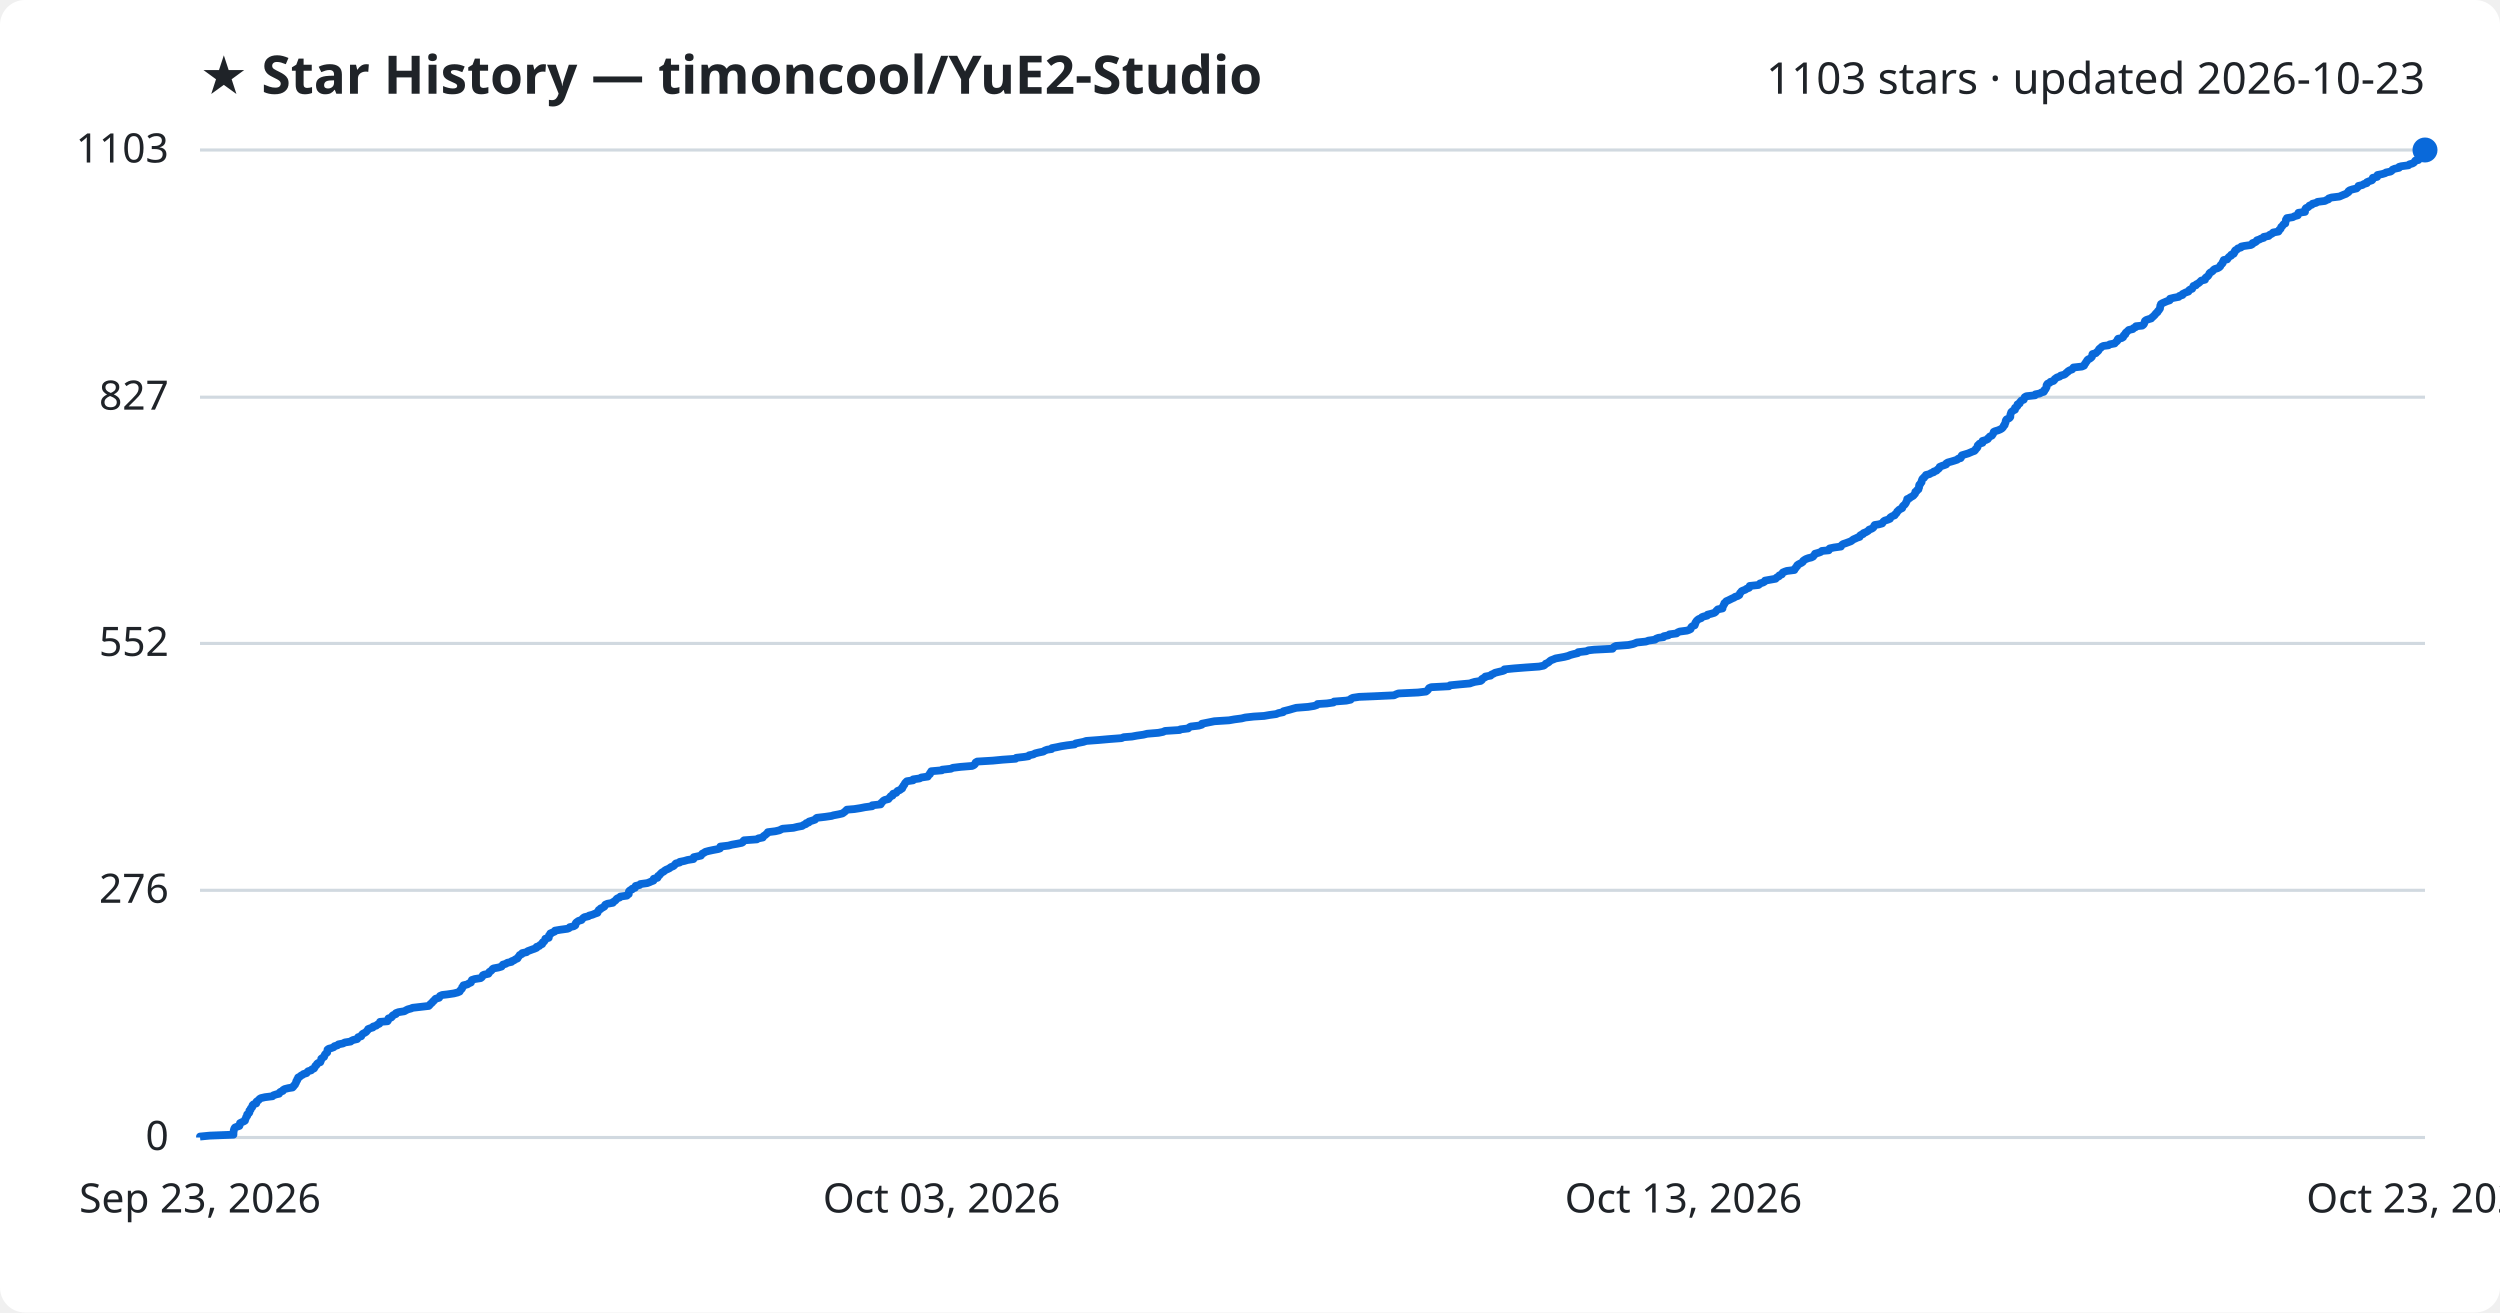
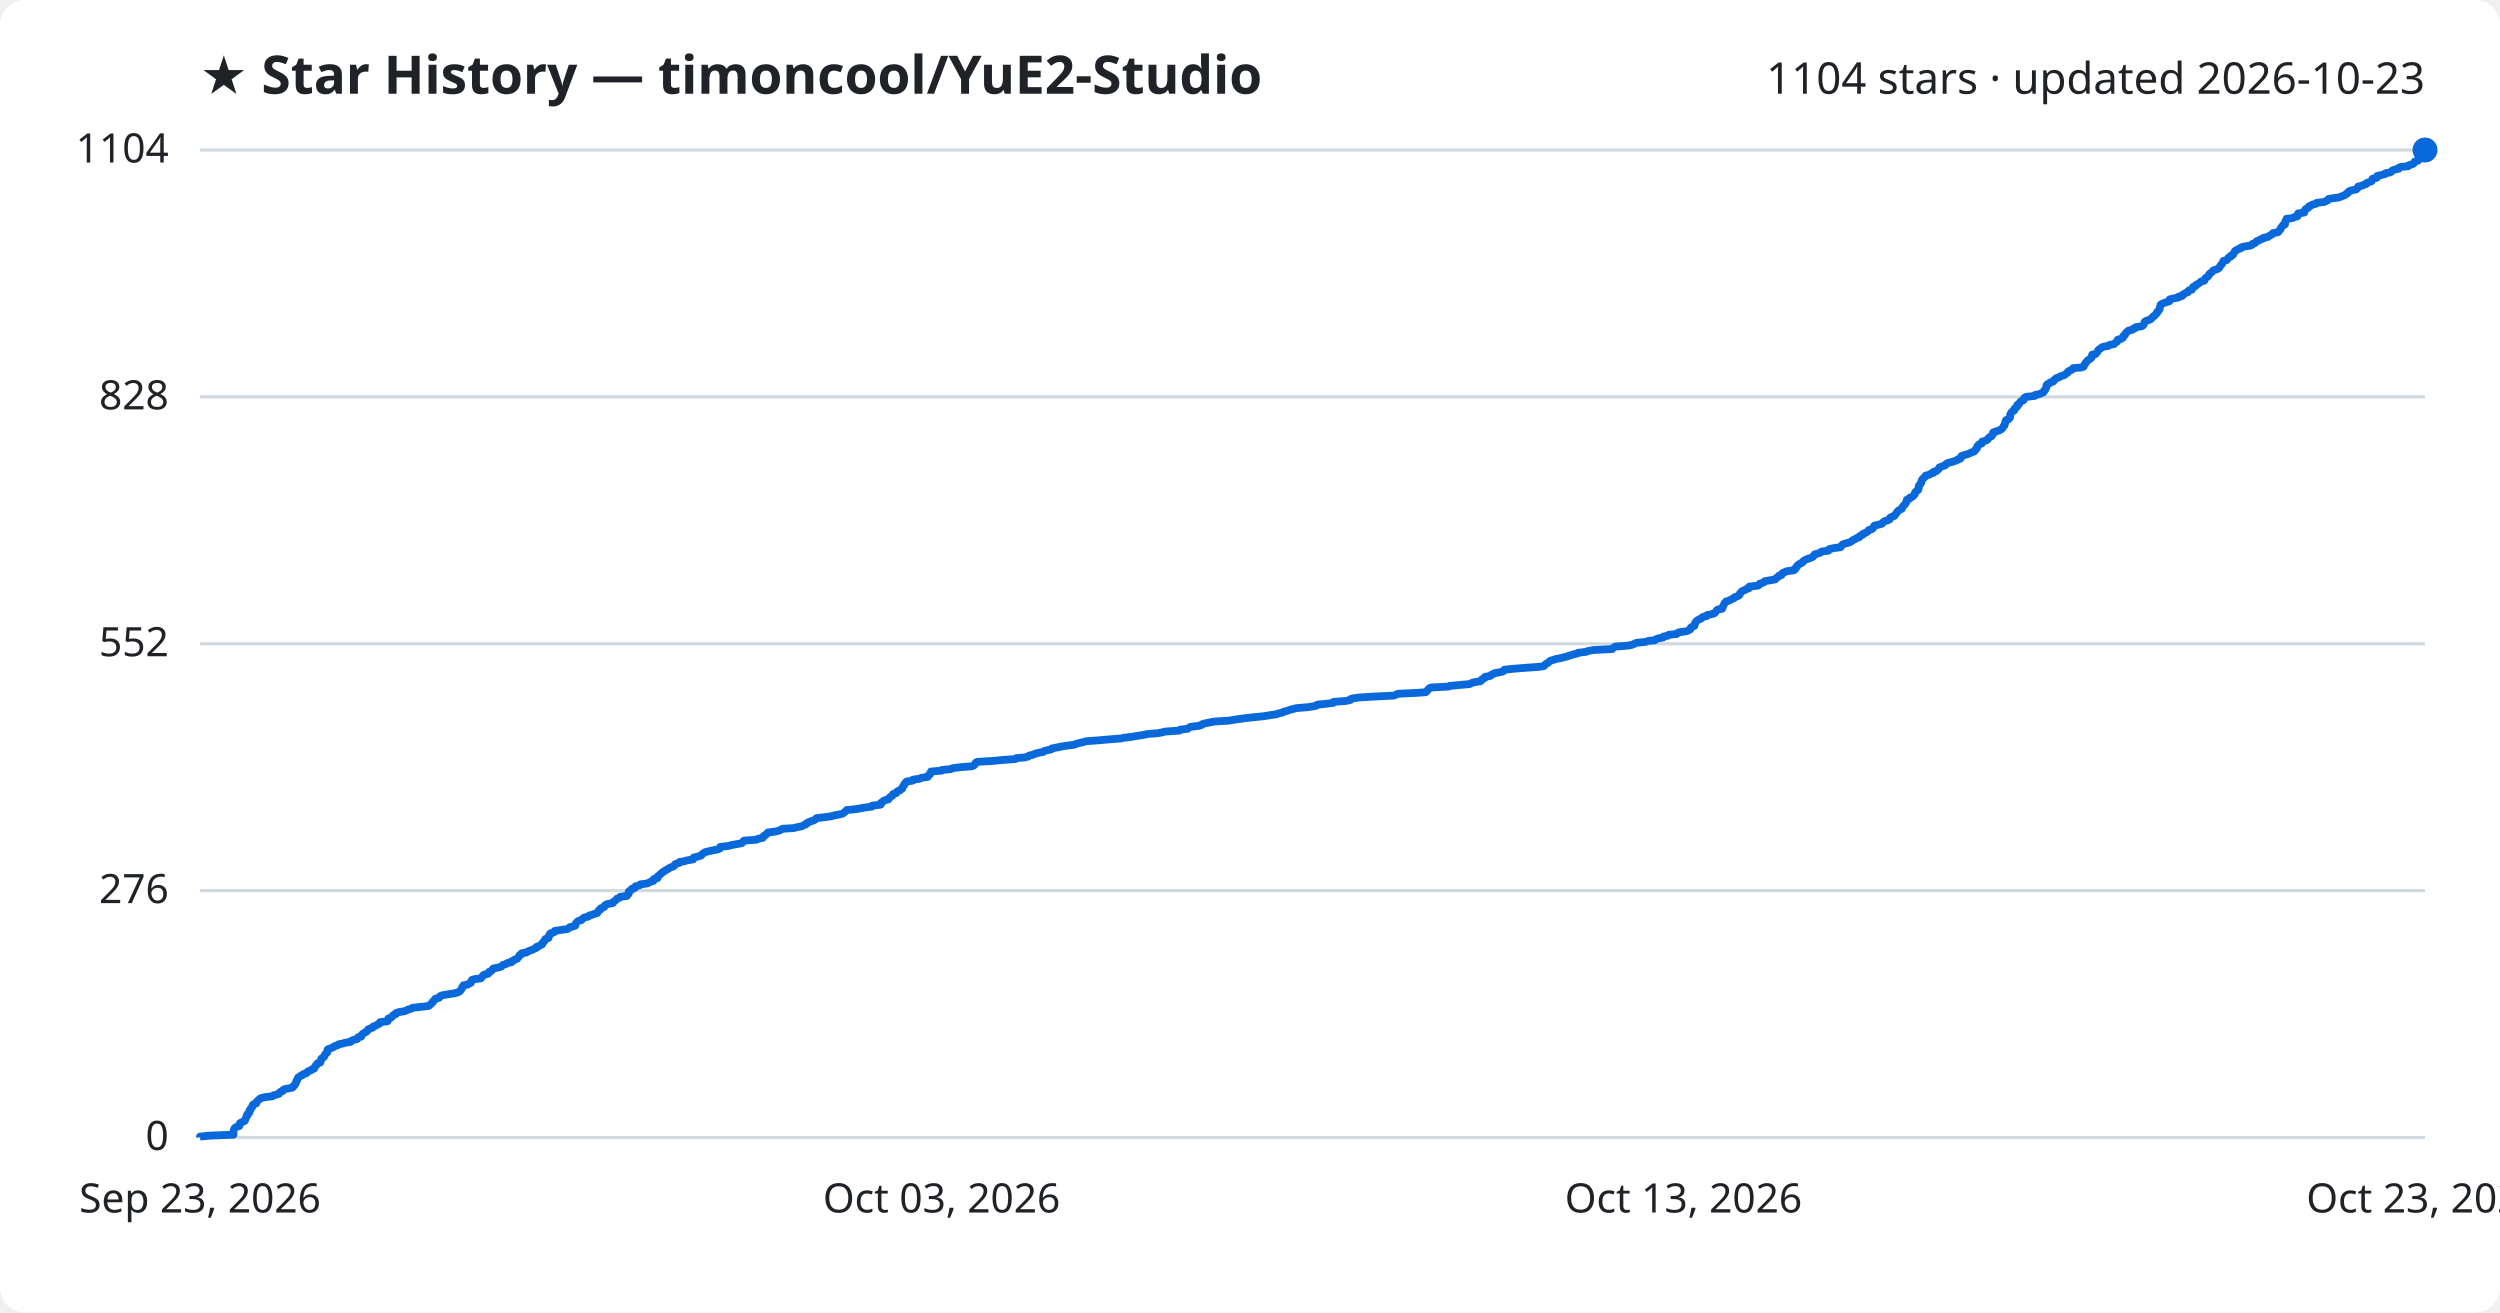
<svg xmlns="http://www.w3.org/2000/svg" viewBox="0 0 800 420" font-family="Segoe UI, sans-serif">
  <rect width="800" height="420" fill="#ffffff" rx="8" />
  <text x="64" y="30" fill="#1f2328" font-size="17" font-weight="700">★ Star History — timoncool/YuE2-Studio</text>
-   <text x="776" y="30" fill="#1f2328" font-size="14" text-anchor="end">1103 stars · updated 2026-10-23</text>
+   <text x="776" y="30" fill="#1f2328" font-size="14" text-anchor="end">1104 stars · updated 2026-10-23</text>
  <line x1="64" y1="364.0" x2="776" y2="364.0" stroke="#d1d9e0" stroke-width="1" />
  <text x="54" y="368.0" fill="#1f2328" font-size="13" text-anchor="end">0</text>
-   <line x1="64" y1="284.9" x2="776" y2="284.9" stroke="#d1d9e0" stroke-width="1" />
-   <text x="54" y="288.9" fill="#1f2328" font-size="13" text-anchor="end">276</text>
-   <line x1="64" y1="205.9" x2="776" y2="205.9" stroke="#d1d9e0" stroke-width="1" />
-   <text x="54" y="209.9" fill="#1f2328" font-size="13" text-anchor="end">552</text>
-   <line x1="64" y1="127.1" x2="776" y2="127.1" stroke="#d1d9e0" stroke-width="1" />
-   <text x="54" y="131.1" fill="#1f2328" font-size="13" text-anchor="end">827</text>
+   <line x1="64" y1="285.0" x2="776" y2="285.0" stroke="#d1d9e0" stroke-width="1" />
+   <text x="54" y="289.0" fill="#1f2328" font-size="13" text-anchor="end">276</text>
+   <line x1="64" y1="206.0" x2="776" y2="206.0" stroke="#d1d9e0" stroke-width="1" />
+   <text x="54" y="210.0" fill="#1f2328" font-size="13" text-anchor="end">552</text>
+   <line x1="64" y1="127.0" x2="776" y2="127.0" stroke="#d1d9e0" stroke-width="1" />
+   <text x="54" y="131.0" fill="#1f2328" font-size="13" text-anchor="end">828</text>
  <line x1="64" y1="48.0" x2="776" y2="48.0" stroke="#d1d9e0" stroke-width="1" />
-   <text x="54" y="52.0" fill="#1f2328" font-size="13" text-anchor="end">1103</text>
-   <path d="M64.0,364.0 L64.0,363.7 L67.1,363.4 L74.7,363.1 L74.7,362.9 L74.7,362.6 L74.7,362.3 L74.8,362.0 L74.8,361.7 L74.9,361.4 L75.0,361.1 L75.2,360.8 L75.7,360.6 L76.6,360.3 L76.7,360.0 L76.8,359.7 L76.8,359.4 L77.4,359.1 L78.1,358.8 L78.4,358.6 L78.4,358.3 L78.6,358.0 L78.7,357.7 L78.8,357.4 L79.1,357.1 L79.1,356.8 L79.1,356.6 L79.6,356.3 L79.8,356.0 L79.8,355.7 L79.8,355.4 L80.2,355.1 L80.2,354.8 L80.4,354.5 L80.7,354.3 L80.8,354.0 L80.8,353.7 L81.1,353.4 L82.0,353.1 L82.0,352.8 L82.1,352.5 L82.4,352.3 L82.8,352.0 L83.0,351.7 L83.5,351.4 L84.8,351.1 L87.2,350.8 L87.5,350.5 L88.4,350.2 L89.3,350.0 L89.4,349.7 L89.7,349.4 L90.5,349.1 L90.6,348.8 L91.1,348.5 L92.3,348.2 L93.6,348.0 L93.9,347.7 L94.0,347.4 L94.4,347.1 L94.5,346.8 L94.7,346.5 L94.8,346.2 L94.8,346.0 L95.1,345.7 L95.1,345.4 L95.4,345.1 L95.4,344.8 L96.0,344.5 L96.3,344.2 L96.9,343.9 L97.1,343.7 L98.1,343.4 L98.3,343.1 L98.6,342.8 L99.6,342.5 L99.8,342.2 L100.5,341.9 L100.6,341.7 L100.8,341.4 L100.9,341.1 L101.3,340.8 L101.4,340.5 L101.7,340.2 L102.5,339.9 L102.6,339.6 L102.7,339.4 L102.8,339.1 L102.8,338.8 L103.2,338.5 L103.7,338.2 L103.8,337.9 L103.9,337.6 L104.0,337.4 L104.3,337.1 L104.7,336.8 L104.7,336.5 L104.8,336.2 L104.8,335.9 L105.2,335.6 L106.0,335.4 L106.8,335.1 L107.0,334.8 L108.0,334.5 L108.3,334.2 L109.8,333.9 L110.3,333.6 L112.2,333.3 L112.4,333.1 L113.0,332.8 L114.3,332.5 L114.5,332.2 L114.6,331.9 L115.6,331.6 L115.7,331.3 L115.8,331.1 L116.1,330.8 L116.7,330.5 L117.2,330.2 L117.4,329.9 L117.7,329.6 L117.8,329.3 L118.6,329.0 L119.3,328.8 L119.4,328.5 L120.4,328.2 L120.7,327.9 L121.4,327.6 L121.6,327.3 L121.6,327.0 L124.0,326.8 L124.2,326.5 L124.2,326.2 L124.3,325.9 L125.2,325.6 L125.5,325.3 L125.6,325.0 L125.9,324.8 L126.7,324.5 L126.7,324.2 L127.5,323.9 L129.4,323.6 L129.9,323.3 L130.5,323.0 L131.6,322.7 L132.0,322.5 L134.6,322.2 L137.2,321.9 L137.5,321.6 L137.7,321.3 L138.1,321.0 L138.4,320.7 L138.5,320.5 L138.9,320.2 L139.1,319.9 L139.4,319.6 L140.5,319.3 L140.7,319.0 L140.8,318.7 L141.5,318.4 L143.2,318.2 L145.2,317.9 L146.4,317.6 L147.1,317.3 L147.2,317.0 L147.5,316.7 L147.8,316.4 L147.9,316.2 L147.9,315.9 L148.3,315.6 L148.3,315.3 L149.6,315.0 L150.0,314.7 L150.7,314.4 L150.7,314.2 L150.9,313.9 L151.0,313.6 L151.9,313.3 L153.8,313.0 L154.2,312.7 L154.4,312.4 L154.5,312.1 L154.9,311.9 L156.3,311.6 L156.5,311.3 L156.6,311.0 L157.1,310.7 L157.4,310.4 L157.6,310.1 L157.9,309.9 L159.5,309.6 L160.5,309.3 L160.7,309.0 L160.9,308.7 L161.9,308.4 L162.3,308.1 L163.7,307.8 L163.7,307.6 L164.5,307.3 L164.9,307.0 L165.6,306.7 L165.7,306.4 L166.0,306.1 L166.2,305.8 L166.3,305.6 L167.0,305.3 L167.1,305.0 L168.5,304.7 L168.8,304.4 L169.6,304.1 L170.4,303.8 L171.0,303.6 L171.7,303.3 L171.7,303.0 L172.6,302.7 L172.8,302.4 L173.5,302.1 L173.5,301.8 L173.7,301.5 L174.1,301.3 L174.3,301.0 L174.5,300.7 L174.5,300.4 L175.6,300.1 L175.6,299.8 L175.7,299.5 L175.7,299.3 L176.1,299.0 L176.1,298.7 L176.8,298.4 L177.5,298.1 L177.6,297.8 L179.4,297.5 L181.6,297.2 L182.1,297.0 L182.3,296.7 L183.6,296.4 L184.1,296.1 L184.2,295.8 L184.2,295.5 L184.4,295.2 L184.7,295.0 L185.1,294.7 L186.1,294.4 L186.3,294.1 L186.6,293.8 L187.0,293.5 L188.3,293.2 L188.5,293.0 L189.6,292.7 L190.3,292.4 L191.2,292.1 L191.2,291.8 L191.5,291.5 L191.6,291.2 L192.2,290.9 L192.2,290.7 L192.9,290.4 L193.4,290.1 L193.5,289.8 L193.7,289.5 L194.4,289.2 L196.1,288.9 L196.1,288.7 L196.6,288.4 L197.0,288.1 L197.2,287.8 L197.5,287.5 L198.3,287.2 L198.5,286.9 L200.6,286.6 L200.7,286.4 L201.2,286.1 L201.2,285.8 L201.2,285.5 L201.3,285.2 L201.6,284.9 L202.3,284.6 L202.3,284.4 L203.2,284.1 L203.3,283.8 L203.4,283.5 L204.7,283.2 L204.9,282.9 L207.1,282.6 L207.9,282.3 L208.3,282.1 L209.1,281.8 L209.1,281.5 L209.2,281.2 L210.4,280.9 L210.5,280.6 L210.6,280.3 L211.0,280.1 L211.2,279.8 L211.5,279.5 L211.8,279.2 L212.4,278.9 L212.7,278.6 L213.2,278.3 L213.7,278.1 L214.3,277.8 L214.6,277.5 L215.4,277.2 L215.8,276.9 L216.0,276.6 L216.3,276.3 L217.5,276.0 L217.5,275.8 L219.0,275.5 L220.0,275.2 L221.9,274.9 L222.0,274.6 L222.0,274.3 L223.4,274.0 L224.3,273.8 L224.5,273.5 L224.7,273.2 L225.3,272.9 L225.7,272.6 L226.8,272.3 L228.2,272.0 L229.8,271.7 L230.4,271.5 L230.5,271.2 L230.5,270.9 L233.1,270.6 L234.2,270.3 L235.9,270.0 L237.4,269.7 L237.7,269.5 L237.8,269.2 L238.1,268.9 L242.2,268.6 L242.6,268.3 L244.1,268.0 L244.2,267.7 L244.4,267.5 L244.9,267.2 L245.2,266.9 L245.6,266.6 L245.7,266.3 L248.1,266.0 L249.4,265.7 L250.0,265.4 L250.4,265.2 L253.9,264.9 L255.1,264.6 L256.7,264.3 L257.1,264.0 L257.9,263.7 L258.0,263.4 L258.8,263.2 L258.9,262.9 L259.9,262.6 L260.8,262.3 L261.0,262.0 L261.4,261.7 L264.0,261.4 L266.1,261.1 L266.7,260.9 L268.3,260.6 L269.6,260.3 L270.0,260.0 L270.4,259.7 L270.7,259.4 L271.0,259.1 L273.4,258.9 L275.3,258.6 L276.8,258.3 L279.1,258.0 L279.1,257.7 L281.8,257.4 L282.0,257.1 L282.0,256.9 L282.4,256.6 L282.6,256.3 L283.1,256.0 L284.3,255.7 L284.5,255.4 L284.8,255.1 L285.0,254.8 L285.6,254.6 L285.6,254.3 L285.8,254.0 L286.8,253.7 L287.0,253.4 L287.2,253.1 L288.0,252.8 L288.2,252.6 L288.7,252.3 L288.7,252.0 L289.0,251.7 L289.1,251.4 L289.4,251.1 L289.5,250.8 L289.7,250.5 L289.9,250.3 L290.2,250.0 L292.2,249.7 L292.2,249.4 L294.3,249.1 L294.8,248.8 L296.9,248.5 L297.0,248.3 L297.2,248.0 L297.6,247.7 L297.6,247.4 L297.9,247.1 L298.0,246.8 L301.4,246.5 L301.5,246.3 L304.3,246.0 L304.9,245.7 L307.4,245.4 L311.1,245.1 L311.7,244.8 L312.0,244.5 L312.1,244.2 L312.2,244.0 L312.7,243.7 L317.7,243.4 L320.8,243.1 L325.0,242.8 L325.2,242.5 L327.8,242.2 L329.1,242.0 L329.3,241.7 L330.7,241.4 L331.2,241.1 L332.4,240.8 L333.9,240.5 L334.3,240.2 L335.1,239.9 L336.5,239.7 L336.6,239.4 L338.2,239.1 L339.6,238.8 L341.5,238.5 L343.9,238.2 L344.2,237.9 L345.2,237.7 L346.7,237.4 L347.6,237.1 L351.6,236.8 L355.0,236.5 L358.9,236.2 L359.6,235.9 L362.2,235.7 L363.8,235.4 L365.9,235.1 L367.1,234.8 L370.7,234.5 L372.2,234.2 L372.8,233.9 L377.5,233.6 L377.7,233.4 L380.2,233.1 L380.5,232.8 L381.0,232.5 L383.6,232.2 L384.6,231.9 L384.6,231.6 L385.6,231.4 L387.1,231.1 L388.6,230.8 L393.3,230.5 L395.0,230.2 L397.3,229.9 L398.5,229.6 L401.2,229.3 L404.5,229.1 L406.2,228.8 L408.4,228.5 L409.1,228.2 L410.6,227.9 L410.7,227.6 L411.9,227.3 L412.7,227.1 L413.7,226.8 L414.8,226.5 L418.6,226.2 L420.5,225.9 L421.4,225.6 L421.6,225.3 L424.6,225.1 L426.7,224.8 L426.9,224.5 L430.8,224.2 L432.2,223.9 L432.3,223.6 L432.9,223.3 L434.9,223.0 L439.7,222.8 L446.1,222.5 L446.7,222.2 L447.5,221.9 L453.8,221.6 L456.3,221.3 L456.7,221.0 L456.9,220.8 L457.1,220.5 L457.3,220.2 L458.0,219.9 L463.7,219.6 L464.0,219.3 L467.1,219.0 L470.4,218.7 L470.9,218.5 L471.9,218.2 L473.8,217.9 L474.2,217.6 L474.2,217.3 L474.7,217.0 L475.3,216.7 L475.3,216.5 L477.0,216.2 L477.2,215.9 L477.9,215.6 L478.4,215.3 L479.6,215.0 L480.9,214.7 L481.4,214.5 L481.4,214.2 L484.4,213.9 L488.2,213.6 L492.5,213.3 L494.0,213.0 L494.4,212.7 L494.6,212.4 L495.1,212.2 L495.6,211.9 L495.9,211.6 L496.3,211.3 L497.1,211.0 L497.8,210.7 L499.5,210.4 L500.6,210.2 L501.8,209.9 L502.5,209.6 L503.6,209.3 L504.9,209.0 L505.0,208.7 L507.6,208.4 L508.3,208.1 L510.1,207.9 L516.0,207.6 L516.2,207.3 L516.5,207.0 L517.1,206.7 L521.1,206.4 L522.5,206.1 L523.1,205.9 L523.8,205.6 L526.7,205.3 L527.5,205.0 L529.6,204.7 L529.9,204.4 L530.7,204.1 L532.3,203.9 L532.4,203.6 L533.9,203.3 L534.2,203.0 L536.5,202.7 L536.8,202.4 L537.5,202.1 L539.8,201.8 L540.4,201.6 L541.0,201.3 L541.1,201.0 L541.2,200.7 L541.5,200.4 L542.3,200.1 L542.3,199.8 L542.5,199.6 L542.5,199.3 L542.7,199.0 L542.9,198.7 L543.2,198.4 L543.6,198.1 L544.4,197.8 L544.6,197.5 L545.1,197.3 L546.3,197.0 L546.4,196.7 L547.6,196.4 L548.6,196.1 L549.0,195.8 L549.2,195.5 L549.4,195.3 L549.7,195.0 L551.2,194.7 L551.2,194.4 L551.3,194.1 L551.5,193.8 L551.6,193.5 L551.8,193.3 L551.8,193.0 L552.2,192.7 L552.4,192.4 L553.1,192.1 L553.7,191.8 L554.3,191.5 L555.0,191.2 L555.2,191.0 L556.1,190.7 L556.6,190.4 L556.7,190.1 L556.8,189.8 L557.1,189.5 L557.3,189.2 L557.7,189.0 L558.5,188.7 L558.9,188.4 L559.7,188.1 L559.9,187.8 L559.9,187.5 L562.7,187.2 L563.1,186.9 L563.2,186.7 L564.2,186.4 L564.7,186.1 L564.8,185.8 L566.5,185.5 L568.2,185.2 L568.4,184.9 L568.7,184.7 L569.3,184.4 L569.4,184.1 L570.2,183.8 L570.3,183.5 L570.5,183.2 L571.2,182.9 L571.8,182.7 L574.2,182.4 L574.2,182.1 L574.6,181.8 L574.7,181.5 L575.1,181.2 L575.1,180.9 L575.5,180.6 L575.9,180.4 L576.5,180.1 L576.9,179.8 L577.0,179.5 L577.4,179.2 L577.9,178.9 L578.7,178.6 L579.6,178.4 L580.2,178.1 L580.4,177.8 L580.7,177.5 L580.8,177.2 L581.9,176.9 L582.7,176.6 L583.0,176.3 L585.2,176.1 L585.2,175.8 L585.5,175.5 L586.9,175.2 L589.1,174.9 L589.2,174.6 L589.5,174.3 L589.8,174.1 L590.7,173.8 L591.5,173.5 L592.3,173.2 L592.7,172.9 L593.1,172.6 L593.8,172.3 L594.2,172.1 L595.1,171.8 L595.1,171.5 L595.4,171.2 L596.2,170.9 L596.3,170.6 L597.1,170.3 L597.6,170.0 L597.9,169.8 L598.1,169.5 L598.9,169.2 L599.4,168.9 L599.6,168.6 L599.7,168.3 L599.9,168.0 L601.2,167.8 L602.3,167.5 L602.5,167.2 L602.7,166.9 L603.1,166.6 L604.1,166.3 L604.8,166.0 L604.8,165.7 L605.0,165.5 L605.5,165.2 L606.3,164.9 L606.4,164.6 L606.8,164.3 L607.0,164.0 L607.1,163.7 L607.4,163.5 L607.6,163.2 L608.1,162.9 L608.7,162.6 L608.8,162.3 L608.9,162.0 L609.2,161.7 L609.5,161.5 L609.7,161.2 L609.9,160.9 L610.0,160.6 L610.2,160.3 L610.3,160.0 L610.3,159.7 L611.1,159.4 L611.2,159.2 L611.8,158.9 L612.3,158.6 L612.5,158.3 L612.8,158.0 L612.9,157.7 L612.9,157.4 L613.3,157.2 L613.4,156.9 L613.9,156.6 L613.9,156.3 L614.1,156.0 L614.1,155.7 L614.1,155.4 L614.2,155.1 L614.5,154.9 L614.6,154.6 L614.9,154.3 L614.9,154.0 L615.0,153.7 L615.1,153.4 L615.3,153.1 L615.7,152.9 L615.8,152.6 L616.2,152.3 L616.3,152.0 L617.5,151.7 L617.9,151.4 L618.8,151.1 L618.8,150.9 L619.7,150.6 L619.9,150.3 L620.4,150.0 L620.6,149.7 L620.7,149.4 L621.4,149.1 L622.3,148.8 L622.8,148.6 L622.8,148.3 L623.3,148.0 L624.4,147.7 L625.4,147.4 L626.3,147.1 L626.6,146.8 L627.4,146.6 L627.6,146.3 L627.6,146.0 L627.8,145.7 L628.8,145.4 L629.8,145.1 L630.5,144.8 L631.2,144.5 L631.8,144.3 L632.1,144.0 L632.2,143.7 L632.6,143.4 L632.8,143.1 L632.8,142.8 L632.9,142.5 L633.2,142.3 L633.4,142.0 L634.4,141.7 L634.4,141.4 L634.4,141.1 L635.5,140.8 L636.1,140.5 L636.1,140.3 L636.5,140.0 L636.7,139.7 L637.4,139.4 L637.6,139.1 L637.8,138.8 L637.9,138.5 L638.0,138.2 L638.4,138.0 L639.4,137.7 L640.1,137.4 L640.6,137.1 L640.9,136.8 L641.1,136.5 L641.2,136.2 L641.5,136.0 L641.5,135.7 L641.7,135.4 L641.8,135.1 L641.8,134.8 L641.9,134.5 L642.1,134.2 L642.8,133.9 L643.1,133.7 L643.3,133.4 L643.3,133.1 L643.3,132.8 L643.4,132.5 L643.5,132.2 L643.6,131.9 L643.8,131.7 L644.2,131.4 L644.8,131.1 L644.8,130.8 L644.8,130.5 L645.3,130.2 L645.6,129.9 L645.6,129.7 L645.6,129.4 L646.3,129.1 L646.3,128.8 L646.6,128.5 L646.8,128.2 L647.6,127.9 L647.7,127.6 L647.8,127.4 L647.9,127.1 L648.4,126.8 L651.2,126.5 L651.3,126.2 L652.8,125.9 L653.2,125.6 L654.0,125.4 L654.2,125.1 L654.2,124.8 L654.6,124.5 L654.7,124.2 L654.9,123.9 L654.9,123.6 L654.9,123.3 L655.0,123.1 L655.2,122.8 L655.9,122.5 L656.1,122.2 L657.1,121.9 L657.4,121.6 L657.5,121.3 L657.8,121.1 L658.2,120.8 L659.1,120.5 L659.4,120.2 L660.5,119.9 L661.0,119.6 L661.2,119.3 L661.7,119.0 L661.8,118.8 L662.3,118.5 L663.1,118.2 L663.3,117.9 L663.5,117.6 L666.2,117.3 L666.9,117.0 L667.0,116.8 L667.1,116.5 L667.4,116.2 L667.5,115.9 L667.8,115.6 L667.9,115.3 L668.2,115.0 L668.7,114.8 L669.1,114.5 L669.4,114.2 L669.5,113.9 L669.5,113.6 L669.6,113.3 L670.7,113.0 L670.9,112.7 L671.2,112.5 L671.5,112.2 L671.6,111.9 L671.8,111.6 L672.3,111.3 L672.5,111.0 L673.1,110.7 L674.7,110.5 L675.1,110.2 L676.7,109.9 L676.9,109.6 L677.3,109.3 L677.6,109.0 L677.6,108.7 L677.8,108.4 L678.9,108.2 L679.4,107.9 L679.5,107.6 L679.6,107.3 L680.1,107.0 L680.1,106.7 L680.3,106.4 L680.6,106.2 L680.9,105.9 L681.2,105.6 L682.5,105.3 L682.7,105.0 L683.4,104.7 L683.5,104.4 L685.5,104.2 L685.9,103.9 L686.1,103.6 L686.2,103.3 L686.3,103.0 L686.4,102.7 L686.8,102.4 L687.7,102.1 L688.4,101.9 L688.6,101.6 L689.0,101.3 L689.3,101.0 L689.6,100.7 L689.8,100.4 L690.1,100.1 L690.4,99.9 L690.5,99.6 L690.8,99.3 L691.0,99.0 L691.2,98.7 L691.2,98.4 L691.3,98.1 L691.3,97.8 L691.5,97.6 L691.5,97.3 L692.0,97.0 L692.7,96.7 L693.4,96.4 L694.3,96.1 L694.3,95.8 L694.4,95.6 L695.6,95.3 L697.2,95.0 L697.4,94.7 L698.4,94.4 L698.4,94.1 L699.0,93.8 L699.4,93.6 L700.3,93.3 L700.4,93.0 L700.7,92.7 L701.5,92.4 L701.6,92.1 L701.8,91.8 L701.9,91.5 L702.7,91.3 L702.8,91.0 L703.4,90.7 L703.8,90.4 L704.1,90.1 L704.4,89.8 L705.6,89.5 L705.6,89.3 L705.7,89.0 L706.0,88.7 L706.5,88.4 L706.7,88.1 L706.9,87.8 L707.0,87.5 L707.3,87.2 L707.7,87.0 L708.1,86.7 L708.3,86.4 L708.7,86.1 L709.7,85.8 L710.2,85.5 L710.5,85.2 L710.5,85.0 L710.7,84.7 L711.1,84.4 L711.3,84.1 L711.3,83.8 L711.5,83.5 L711.6,83.2 L712.7,83.0 L712.9,82.7 L713.1,82.4 L713.4,82.1 L714.0,81.8 L714.0,81.5 L714.8,81.2 L714.8,80.9 L715.1,80.7 L715.1,80.4 L715.3,80.1 L715.9,79.8 L716.1,79.5 L717.1,79.2 L717.2,78.9 L718.2,78.7 L720.3,78.4 L720.8,78.1 L720.8,77.8 L721.7,77.5 L722.1,77.2 L722.2,76.9 L723.1,76.6 L723.4,76.4 L724.4,76.1 L724.4,75.8 L726.0,75.5 L726.2,75.2 L726.8,74.9 L727.3,74.6 L727.4,74.4 L729.1,74.1 L729.3,73.8 L729.4,73.5 L729.8,73.2 L729.9,72.9 L730.0,72.6 L730.3,72.4 L730.5,72.1 L730.7,71.8 L731.3,71.5 L731.3,71.2 L731.4,70.9 L731.5,70.6 L731.5,70.3 L731.8,70.1 L731.8,69.8 L733.7,69.5 L734.2,69.2 L735.3,68.9 L735.4,68.6 L735.4,68.3 L735.5,68.1 L737.6,67.8 L737.6,67.5 L737.6,67.2 L737.7,66.9 L737.9,66.6 L738.6,66.3 L738.9,66.0 L739.0,65.8 L739.8,65.5 L740.0,65.2 L741.2,64.9 L741.6,64.6 L744.0,64.3 L744.5,64.0 L745.1,63.8 L745.2,63.5 L746.1,63.2 L748.6,62.9 L749.3,62.6 L750.0,62.3 L750.8,62.0 L751.0,61.8 L751.5,61.5 L751.5,61.2 L751.9,60.9 L752.8,60.6 L754.1,60.3 L754.4,60.0 L754.7,59.7 L754.7,59.5 L756.0,59.2 L756.4,58.9 L757.4,58.6 L757.4,58.3 L758.1,58.0 L759.0,57.7 L759.2,57.5 L759.3,57.2 L759.3,56.9 L760.7,56.6 L760.7,56.3 L760.8,56.0 L762.3,55.7 L763.3,55.4 L763.5,55.2 L765.0,54.9 L765.4,54.6 L765.6,54.3 L766.3,54.0 L767.7,53.7 L767.7,53.4 L768.4,53.2 L770.7,52.9 L771.0,52.6 L772.0,52.3 L772.5,52.0 L772.7,51.7 L772.9,51.4 L773.9,51.2 L774.0,50.9 L774.0,50.6 L774.4,50.3 L774.6,50.0 L774.8,49.7 L775.2,49.4 L775.3,49.1 L775.3,48.9 L775.4,48.6 L776.0,48.3 L776.0,48.0 L776.0,48.0" fill="none" stroke="#0969da" stroke-width="2.5" stroke-linejoin="round" />
+   <text x="54" y="52.0" fill="#1f2328" font-size="13" text-anchor="end">1104</text>
+   <path d="M64.0,364.0 L64.0,363.7 L67.1,363.4 L74.7,363.1 L74.7,362.9 L74.7,362.6 L74.7,362.3 L74.7,362.0 L74.8,361.7 L74.9,361.4 L75.0,361.1 L75.2,360.9 L75.7,360.6 L76.6,360.3 L76.7,360.0 L76.8,359.7 L76.8,359.4 L77.4,359.1 L78.1,358.8 L78.4,358.6 L78.4,358.3 L78.6,358.0 L78.7,357.7 L78.8,357.4 L79.1,357.1 L79.1,356.8 L79.1,356.6 L79.6,356.3 L79.8,356.0 L79.8,355.7 L79.8,355.4 L80.2,355.1 L80.2,354.8 L80.4,354.6 L80.7,354.3 L80.8,354.0 L80.8,353.7 L81.1,353.4 L82.0,353.1 L82.0,352.8 L82.1,352.6 L82.4,352.3 L82.8,352.0 L83.0,351.7 L83.5,351.4 L84.8,351.1 L87.2,350.8 L87.5,350.5 L88.4,350.3 L89.3,350.0 L89.4,349.7 L89.7,349.4 L90.5,349.1 L90.6,348.8 L91.1,348.5 L92.3,348.3 L93.6,348.0 L93.9,347.7 L94.0,347.4 L94.4,347.1 L94.5,346.8 L94.7,346.5 L94.8,346.3 L94.8,346.0 L95.1,345.7 L95.1,345.4 L95.3,345.1 L95.4,344.8 L95.9,344.5 L96.3,344.2 L96.9,344.0 L97.1,343.7 L98.1,343.4 L98.3,343.1 L98.6,342.8 L99.5,342.5 L99.8,342.2 L100.5,342.0 L100.6,341.7 L100.8,341.4 L100.9,341.1 L101.3,340.8 L101.4,340.5 L101.7,340.2 L102.5,340.0 L102.6,339.7 L102.7,339.4 L102.8,339.1 L102.8,338.8 L103.2,338.5 L103.7,338.2 L103.8,338.0 L103.9,337.7 L104.0,337.4 L104.3,337.1 L104.7,336.8 L104.7,336.5 L104.8,336.2 L104.8,335.9 L105.1,335.7 L106.0,335.4 L106.7,335.1 L107.0,334.8 L108.0,334.5 L108.3,334.2 L109.8,333.9 L110.3,333.7 L112.2,333.4 L112.4,333.1 L113.0,332.8 L114.3,332.5 L114.5,332.2 L114.6,331.9 L115.6,331.7 L115.7,331.4 L115.8,331.1 L116.1,330.8 L116.6,330.5 L117.2,330.2 L117.4,329.9 L117.7,329.7 L117.8,329.4 L118.6,329.1 L119.3,328.8 L119.4,328.5 L120.3,328.2 L120.7,327.9 L121.4,327.6 L121.6,327.4 L121.6,327.1 L124.0,326.8 L124.2,326.5 L124.2,326.2 L124.3,325.9 L125.2,325.6 L125.4,325.4 L125.6,325.1 L125.9,324.8 L126.7,324.5 L126.7,324.2 L127.5,323.9 L129.4,323.6 L129.9,323.4 L130.5,323.1 L131.6,322.8 L132.0,322.5 L134.6,322.2 L137.2,321.9 L137.5,321.6 L137.7,321.4 L138.1,321.1 L138.4,320.8 L138.5,320.5 L138.9,320.2 L139.1,319.9 L139.3,319.6 L140.5,319.3 L140.7,319.1 L140.8,318.8 L141.5,318.5 L143.2,318.2 L145.2,317.9 L146.4,317.6 L147.0,317.3 L147.2,317.1 L147.5,316.8 L147.7,316.5 L147.8,316.2 L147.9,315.9 L148.3,315.6 L148.3,315.3 L149.6,315.1 L150.0,314.8 L150.7,314.5 L150.7,314.2 L150.9,313.9 L151.0,313.6 L151.9,313.3 L153.8,313.1 L154.1,312.8 L154.4,312.5 L154.5,312.2 L154.9,311.9 L156.2,311.6 L156.5,311.3 L156.5,311.0 L157.1,310.8 L157.4,310.5 L157.6,310.2 L157.9,309.9 L159.5,309.6 L160.4,309.3 L160.7,309.0 L160.9,308.8 L161.9,308.5 L162.3,308.2 L163.7,307.9 L163.7,307.6 L164.5,307.3 L164.8,307.0 L165.5,306.8 L165.7,306.5 L166.0,306.2 L166.2,305.9 L166.3,305.6 L167.0,305.3 L167.0,305.0 L168.5,304.8 L168.8,304.5 L169.6,304.2 L170.4,303.9 L171.0,303.6 L171.7,303.3 L171.7,303.0 L172.6,302.7 L172.8,302.5 L173.5,302.2 L173.5,301.9 L173.7,301.6 L174.1,301.3 L174.2,301.0 L174.5,300.7 L174.5,300.5 L175.5,300.2 L175.6,299.9 L175.7,299.6 L175.7,299.3 L176.1,299.0 L176.1,298.7 L176.8,298.5 L177.5,298.2 L177.5,297.9 L179.4,297.6 L181.6,297.3 L182.1,297.0 L182.3,296.7 L183.6,296.4 L184.1,296.2 L184.1,295.9 L184.2,295.6 L184.4,295.3 L184.7,295.0 L185.1,294.7 L186.1,294.4 L186.3,294.2 L186.5,293.9 L187.0,293.6 L188.3,293.3 L188.5,293.0 L189.5,292.7 L190.3,292.4 L191.1,292.2 L191.2,291.9 L191.5,291.6 L191.6,291.3 L192.2,291.0 L192.2,290.7 L192.9,290.4 L193.4,290.2 L193.4,289.9 L193.7,289.6 L194.4,289.3 L196.1,289.0 L196.1,288.7 L196.6,288.4 L197.0,288.1 L197.2,287.9 L197.4,287.6 L198.2,287.3 L198.4,287.0 L200.6,286.7 L200.7,286.4 L201.1,286.1 L201.2,285.9 L201.2,285.6 L201.2,285.3 L201.6,285.0 L202.2,284.7 L202.2,284.4 L203.2,284.1 L203.2,283.9 L203.4,283.6 L204.7,283.3 L204.9,283.0 L207.1,282.7 L207.8,282.4 L208.3,282.1 L209.1,281.9 L209.1,281.6 L209.2,281.3 L210.4,281.0 L210.5,280.7 L210.5,280.4 L211.0,280.1 L211.2,279.8 L211.5,279.6 L211.8,279.3 L212.3,279.0 L212.6,278.7 L213.2,278.4 L213.7,278.1 L214.2,277.8 L214.5,277.6 L215.4,277.3 L215.8,277.0 L215.9,276.7 L216.3,276.4 L217.5,276.1 L217.5,275.8 L219.0,275.6 L220.0,275.3 L221.8,275.0 L221.9,274.7 L222.0,274.4 L223.3,274.1 L224.3,273.8 L224.5,273.6 L224.7,273.3 L225.2,273.0 L225.6,272.7 L226.8,272.4 L228.2,272.1 L229.7,271.8 L230.4,271.5 L230.4,271.3 L230.5,271.0 L233.1,270.7 L234.2,270.4 L235.9,270.1 L237.4,269.8 L237.7,269.5 L237.8,269.3 L238.1,269.0 L242.1,268.7 L242.6,268.4 L244.1,268.1 L244.2,267.8 L244.4,267.5 L244.9,267.3 L245.1,267.0 L245.6,266.7 L245.7,266.4 L248.1,266.1 L249.3,265.8 L249.9,265.5 L250.4,265.2 L253.9,265.0 L255.1,264.7 L256.6,264.4 L257.1,264.1 L257.9,263.8 L258.0,263.5 L258.7,263.2 L258.9,263.0 L259.9,262.7 L260.7,262.4 L261.0,262.1 L261.3,261.8 L263.9,261.5 L266.1,261.2 L266.6,261.0 L268.2,260.7 L269.6,260.4 L270.0,260.1 L270.4,259.8 L270.7,259.5 L271.0,259.2 L273.3,259.0 L275.2,258.7 L276.8,258.4 L279.1,258.1 L279.1,257.8 L281.8,257.5 L281.9,257.2 L281.9,256.9 L282.4,256.7 L282.6,256.4 L283.0,256.1 L284.3,255.8 L284.5,255.5 L284.7,255.2 L285.0,254.9 L285.5,254.7 L285.6,254.4 L285.8,254.1 L286.8,253.8 L286.9,253.5 L287.2,253.2 L288.0,252.9 L288.1,252.7 L288.7,252.4 L288.7,252.1 L288.9,251.8 L289.1,251.5 L289.4,251.2 L289.4,250.9 L289.7,250.7 L289.8,250.4 L290.1,250.1 L292.1,249.8 L292.1,249.5 L294.3,249.2 L294.8,248.9 L296.9,248.6 L296.9,248.4 L297.1,248.1 L297.6,247.8 L297.6,247.5 L297.9,247.2 L297.9,246.9 L301.4,246.6 L301.4,246.4 L304.3,246.1 L304.9,245.8 L307.3,245.5 L311.1,245.2 L311.7,244.9 L312.0,244.6 L312.1,244.4 L312.2,244.1 L312.7,243.8 L317.7,243.5 L320.7,243.2 L324.9,242.9 L325.2,242.6 L327.8,242.4 L329.0,242.1 L329.3,241.8 L330.6,241.5 L331.2,241.2 L332.3,240.9 L333.9,240.6 L334.2,240.3 L335.0,240.1 L336.4,239.8 L336.6,239.5 L338.2,239.2 L339.6,238.9 L341.5,238.6 L343.8,238.3 L344.2,238.1 L345.2,237.8 L346.6,237.5 L347.5,237.2 L351.6,236.9 L354.9,236.6 L358.9,236.3 L359.5,236.1 L362.1,235.8 L363.8,235.5 L365.8,235.2 L367.1,234.9 L370.7,234.6 L372.2,234.3 L372.8,234.1 L377.4,233.8 L377.6,233.5 L380.1,233.2 L380.4,232.9 L380.9,232.6 L383.5,232.3 L384.5,232.0 L384.6,231.8 L385.5,231.5 L387.0,231.2 L388.6,230.9 L393.3,230.6 L395.0,230.3 L397.2,230.0 L398.5,229.8 L401.2,229.5 L404.4,229.2 L406.1,228.9 L408.3,228.6 L409.1,228.3 L410.5,228.0 L410.6,227.8 L411.8,227.5 L412.6,227.2 L413.7,226.9 L414.8,226.6 L418.5,226.3 L420.4,226.0 L421.3,225.8 L421.5,225.5 L424.5,225.2 L426.7,224.9 L426.8,224.6 L430.7,224.3 L432.1,224.0 L432.2,223.7 L432.9,223.5 L434.9,223.2 L439.6,222.9 L446.0,222.6 L446.7,222.3 L447.4,222.0 L453.7,221.7 L456.2,221.5 L456.6,221.2 L456.8,220.9 L457.1,220.6 L457.3,220.3 L457.9,220.0 L463.6,219.7 L463.9,219.5 L467.0,219.2 L470.3,218.9 L470.8,218.6 L471.8,218.3 L473.7,218.0 L474.1,217.7 L474.2,217.4 L474.7,217.2 L475.2,216.9 L475.2,216.6 L476.9,216.3 L477.1,216.0 L477.8,215.7 L478.3,215.4 L479.5,215.2 L480.9,214.9 L481.3,214.6 L481.4,214.3 L484.4,214.0 L488.1,213.7 L492.4,213.4 L493.9,213.2 L494.3,212.9 L494.5,212.6 L495.0,212.3 L495.5,212.0 L495.8,211.7 L496.2,211.4 L497.0,211.2 L497.8,210.9 L499.4,210.6 L500.5,210.3 L501.7,210.0 L502.5,209.7 L503.5,209.4 L504.8,209.1 L504.9,208.9 L507.5,208.6 L508.2,208.3 L510.0,208.0 L515.9,207.7 L516.1,207.4 L516.5,207.1 L517.0,206.9 L521.0,206.6 L522.4,206.3 L523.0,206.0 L523.7,205.7 L526.6,205.4 L527.4,205.1 L529.5,204.9 L529.8,204.6 L530.6,204.3 L532.2,204.0 L532.3,203.7 L533.8,203.4 L534.1,203.1 L536.5,202.9 L536.7,202.6 L537.5,202.3 L539.7,202.0 L540.3,201.7 L540.9,201.4 L541.0,201.1 L541.1,200.8 L541.4,200.6 L542.2,200.3 L542.2,200.0 L542.4,199.7 L542.4,199.4 L542.6,199.1 L542.8,198.8 L543.1,198.6 L543.5,198.3 L544.3,198.0 L544.5,197.7 L545.0,197.4 L546.2,197.1 L546.3,196.8 L547.5,196.6 L548.5,196.3 L548.9,196.0 L549.1,195.7 L549.3,195.4 L549.6,195.1 L551.1,194.8 L551.2,194.6 L551.2,194.3 L551.4,194.0 L551.5,193.7 L551.7,193.4 L551.8,193.1 L552.1,192.8 L552.3,192.5 L553.0,192.3 L553.7,192.0 L554.2,191.7 L554.9,191.4 L555.1,191.1 L556.0,190.8 L556.5,190.5 L556.7,190.3 L556.7,190.0 L557.0,189.7 L557.2,189.4 L557.6,189.1 L558.4,188.8 L558.8,188.5 L559.6,188.3 L559.8,188.0 L559.8,187.7 L562.6,187.4 L563.0,187.1 L563.1,186.8 L564.1,186.5 L564.6,186.2 L564.7,186.0 L566.4,185.7 L568.1,185.4 L568.3,185.1 L568.6,184.8 L569.2,184.5 L569.3,184.2 L570.1,184.0 L570.2,183.7 L570.4,183.4 L571.1,183.1 L571.7,182.8 L574.1,182.5 L574.1,182.2 L574.6,182.0 L574.6,181.7 L575.0,181.4 L575.0,181.1 L575.4,180.8 L575.8,180.5 L576.4,180.2 L576.8,180.0 L576.9,179.7 L577.3,179.4 L577.8,179.1 L578.6,178.8 L579.5,178.5 L580.1,178.2 L580.3,177.9 L580.6,177.7 L580.7,177.4 L581.8,177.1 L582.6,176.8 L582.9,176.5 L585.1,176.2 L585.1,175.9 L585.4,175.7 L586.8,175.4 L589.0,175.1 L589.1,174.8 L589.4,174.5 L589.7,174.2 L590.6,173.9 L591.4,173.7 L592.2,173.4 L592.6,173.1 L593.0,172.8 L593.7,172.5 L594.1,172.2 L595.0,171.9 L595.0,171.7 L595.3,171.4 L596.1,171.1 L596.2,170.8 L597.0,170.5 L597.5,170.2 L597.8,169.9 L598.0,169.6 L598.8,169.4 L599.3,169.1 L599.5,168.8 L599.6,168.5 L599.8,168.2 L601.1,167.9 L602.2,167.6 L602.4,167.4 L602.6,167.1 L603.0,166.8 L604.0,166.5 L604.7,166.2 L604.7,165.9 L604.9,165.6 L605.4,165.4 L606.2,165.1 L606.3,164.8 L606.7,164.5 L606.9,164.2 L607.0,163.9 L607.3,163.6 L607.5,163.4 L608.0,163.1 L608.6,162.8 L608.7,162.5 L608.8,162.2 L609.1,161.9 L609.4,161.6 L609.6,161.3 L609.8,161.1 L609.9,160.8 L610.1,160.5 L610.2,160.2 L610.2,159.9 L611.0,159.6 L611.1,159.3 L611.7,159.1 L612.2,158.8 L612.4,158.5 L612.7,158.2 L612.8,157.9 L612.8,157.6 L613.2,157.3 L613.3,157.1 L613.8,156.8 L613.8,156.5 L614.0,156.2 L614.0,155.9 L614.0,155.6 L614.1,155.3 L614.4,155.1 L614.5,154.8 L614.8,154.5 L614.8,154.2 L614.9,153.9 L615.0,153.6 L615.2,153.3 L615.6,153.0 L615.7,152.8 L616.1,152.5 L616.2,152.2 L617.4,151.9 L617.8,151.6 L618.7,151.3 L618.7,151.0 L619.6,150.8 L619.8,150.5 L620.3,150.2 L620.5,149.9 L620.6,149.6 L621.3,149.3 L622.2,149.0 L622.6,148.8 L622.7,148.5 L623.2,148.2 L624.3,147.9 L625.3,147.6 L626.2,147.3 L626.5,147.0 L627.3,146.8 L627.5,146.5 L627.5,146.2 L627.7,145.9 L628.7,145.6 L629.7,145.3 L630.4,145.0 L631.1,144.7 L631.7,144.5 L632.0,144.2 L632.1,143.9 L632.5,143.6 L632.7,143.3 L632.7,143.0 L632.8,142.7 L633.1,142.5 L633.3,142.2 L634.2,141.9 L634.3,141.6 L634.3,141.3 L635.4,141.0 L636.0,140.7 L636.0,140.5 L636.4,140.2 L636.6,139.9 L637.3,139.6 L637.4,139.3 L637.7,139.0 L637.8,138.7 L637.8,138.4 L638.3,138.2 L639.3,137.9 L640.0,137.6 L640.5,137.3 L640.8,137.0 L641.0,136.7 L641.1,136.4 L641.4,136.2 L641.4,135.9 L641.6,135.6 L641.7,135.3 L641.7,135.0 L641.8,134.7 L642.0,134.4 L642.7,134.2 L643.0,133.9 L643.2,133.6 L643.2,133.3 L643.2,133.0 L643.3,132.7 L643.4,132.4 L643.5,132.2 L643.7,131.9 L644.1,131.6 L644.6,131.3 L644.7,131.0 L644.7,130.7 L645.2,130.4 L645.5,130.1 L645.5,129.9 L645.5,129.6 L646.1,129.3 L646.2,129.0 L646.5,128.7 L646.7,128.4 L647.5,128.1 L647.6,127.9 L647.7,127.6 L647.8,127.3 L648.3,127.0 L651.1,126.7 L651.2,126.4 L652.7,126.1 L653.1,125.9 L653.8,125.6 L654.1,125.3 L654.1,125.0 L654.5,124.7 L654.6,124.4 L654.8,124.1 L654.8,123.9 L654.8,123.6 L654.9,123.3 L655.1,123.0 L655.8,122.7 L656.0,122.4 L657.0,122.1 L657.3,121.8 L657.3,121.6 L657.7,121.3 L658.0,121.0 L659.0,120.7 L659.3,120.4 L660.4,120.1 L660.9,119.8 L661.1,119.6 L661.6,119.3 L661.7,119.0 L662.1,118.7 L662.9,118.4 L663.2,118.1 L663.4,117.8 L666.1,117.6 L666.8,117.3 L666.9,117.0 L667.0,116.7 L667.3,116.4 L667.4,116.1 L667.7,115.8 L667.8,115.6 L668.1,115.3 L668.6,115.0 L669.0,114.7 L669.3,114.4 L669.4,114.1 L669.4,113.8 L669.5,113.5 L670.6,113.3 L670.8,113.0 L671.1,112.7 L671.3,112.4 L671.4,112.1 L671.7,111.8 L672.2,111.5 L672.4,111.3 L672.9,111.0 L674.6,110.7 L675.0,110.4 L676.5,110.1 L676.8,109.8 L677.2,109.5 L677.5,109.3 L677.5,109.0 L677.7,108.7 L678.8,108.4 L679.3,108.1 L679.4,107.8 L679.5,107.5 L680.0,107.2 L680.0,107.0 L680.2,106.7 L680.4,106.4 L680.8,106.1 L681.1,105.8 L682.4,105.5 L682.6,105.2 L683.3,105.0 L683.4,104.7 L685.4,104.4 L685.8,104.1 L686.0,103.8 L686.1,103.5 L686.2,103.2 L686.3,103.0 L686.7,102.7 L687.6,102.4 L688.3,102.1 L688.5,101.8 L688.9,101.5 L689.1,101.2 L689.5,101.0 L689.7,100.7 L690.0,100.4 L690.3,100.1 L690.3,99.8 L690.7,99.5 L690.9,99.2 L691.1,98.9 L691.1,98.7 L691.2,98.4 L691.2,98.1 L691.4,97.8 L691.4,97.5 L691.9,97.2 L692.6,96.9 L693.3,96.7 L694.2,96.4 L694.2,96.1 L694.3,95.8 L695.5,95.5 L697.1,95.2 L697.2,94.9 L698.3,94.7 L698.3,94.4 L698.9,94.1 L699.3,93.8 L700.1,93.5 L700.2,93.2 L700.5,92.9 L701.4,92.7 L701.5,92.4 L701.7,92.1 L701.8,91.8 L702.6,91.5 L702.7,91.2 L703.3,90.9 L703.7,90.6 L704.0,90.4 L704.3,90.1 L705.4,89.8 L705.5,89.5 L705.6,89.2 L705.9,88.9 L706.4,88.6 L706.6,88.4 L706.8,88.1 L706.9,87.8 L707.2,87.5 L707.6,87.2 L708.0,86.9 L708.2,86.6 L708.6,86.4 L709.6,86.1 L710.0,85.8 L710.3,85.5 L710.4,85.2 L710.6,84.9 L710.9,84.6 L711.1,84.4 L711.2,84.1 L711.4,83.8 L711.5,83.5 L712.6,83.2 L712.8,82.9 L713.0,82.6 L713.3,82.3 L713.9,82.1 L713.9,81.8 L714.6,81.5 L714.7,81.2 L714.9,80.9 L715.0,80.6 L715.2,80.3 L715.7,80.1 L716.0,79.8 L717.0,79.5 L717.1,79.2 L718.1,78.9 L720.1,78.6 L720.7,78.3 L720.7,78.1 L721.6,77.8 L721.9,77.5 L722.1,77.2 L723.0,76.9 L723.3,76.6 L724.3,76.3 L724.3,76.1 L725.8,75.8 L726.1,75.5 L726.7,75.2 L727.2,74.9 L727.3,74.6 L729.0,74.3 L729.2,74.0 L729.3,73.8 L729.7,73.5 L729.8,73.2 L729.9,72.9 L730.2,72.6 L730.4,72.3 L730.6,72.0 L731.2,71.8 L731.2,71.5 L731.3,71.2 L731.3,70.9 L731.4,70.6 L731.7,70.3 L731.7,70.0 L733.6,69.8 L734.1,69.5 L735.2,69.2 L735.3,68.9 L735.3,68.6 L735.4,68.3 L737.4,68.0 L737.4,67.8 L737.5,67.5 L737.6,67.2 L737.8,66.9 L738.5,66.6 L738.8,66.3 L738.9,66.0 L739.7,65.7 L739.9,65.5 L741.1,65.2 L741.4,64.9 L743.9,64.6 L744.4,64.3 L745.0,64.0 L745.1,63.7 L746.0,63.5 L748.4,63.2 L749.2,62.9 L749.9,62.6 L750.6,62.3 L750.8,62.0 L751.4,61.7 L751.4,61.5 L751.7,61.2 L752.6,60.9 L754.0,60.6 L754.3,60.3 L754.6,60.0 L754.6,59.7 L755.9,59.4 L756.3,59.2 L757.2,58.9 L757.3,58.6 L758.0,58.3 L758.9,58.0 L759.0,57.7 L759.2,57.4 L759.2,57.2 L760.6,56.9 L760.6,56.6 L760.7,56.3 L762.1,56.0 L763.2,55.7 L763.4,55.4 L764.8,55.2 L765.3,54.9 L765.5,54.6 L766.2,54.3 L767.6,54.0 L767.6,53.7 L768.3,53.4 L770.6,53.2 L770.8,52.9 L771.8,52.6 L772.4,52.3 L772.6,52.0 L772.7,51.7 L773.8,51.4 L773.8,51.1 L773.9,50.9 L774.2,50.6 L774.5,50.3 L774.7,50.0 L775.1,49.7 L775.1,49.4 L775.2,49.1 L775.3,48.9 L775.9,48.6 L775.9,48.3 L776.0,48.0 L776.0,48.0" fill="none" stroke="#0969da" stroke-width="2.5" stroke-linejoin="round" />
  <circle cx="776.0" cy="48.0" r="4" fill="#0969da" />
  <text x="64.0" y="388" fill="#1f2328" font-size="13" text-anchor="middle">Sep 23, 2026</text>
  <text x="301.3" y="388" fill="#1f2328" font-size="13" text-anchor="middle">Oct 03, 2026</text>
  <text x="538.7" y="388" fill="#1f2328" font-size="13" text-anchor="middle">Oct 13, 2026</text>
  <text x="776.0" y="388" fill="#1f2328" font-size="13" text-anchor="middle">Oct 23, 2026</text>
</svg>
